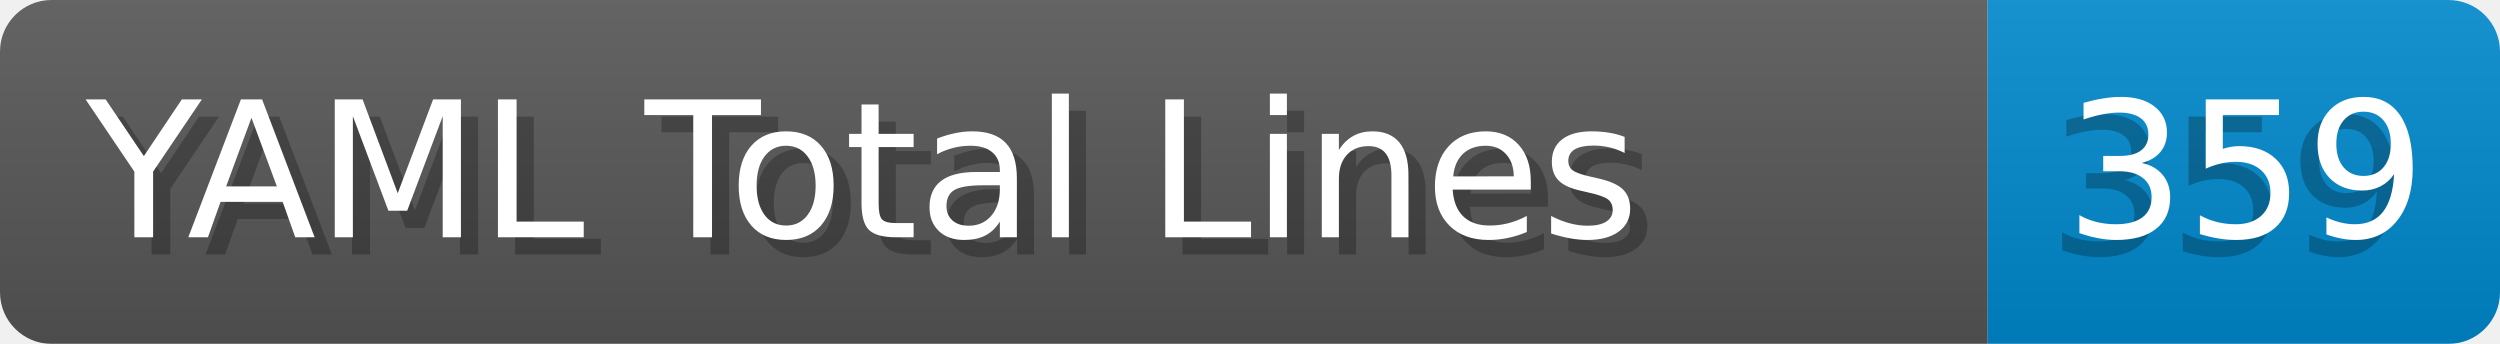
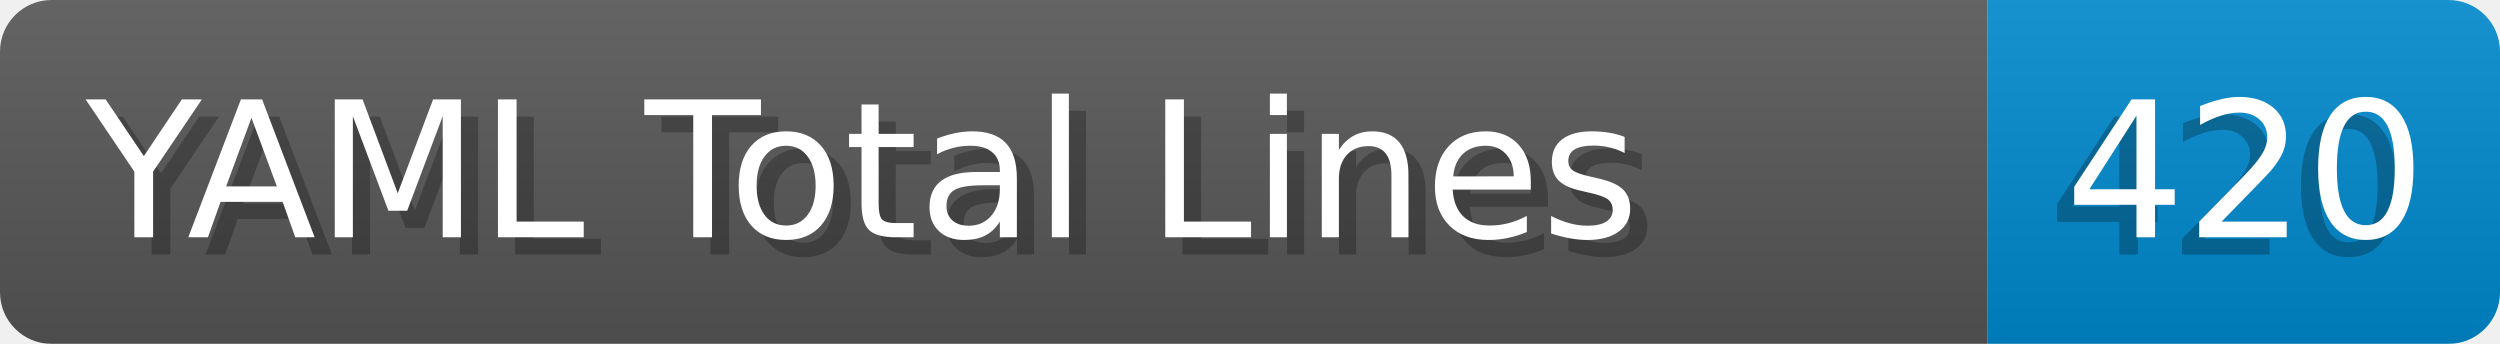
- <svg xmlns="http://www.w3.org/2000/svg" width="145.4" height="20" viewBox="0 0 1454.0 200" role="img" aria-label="YAML Total Lines: 359">
+ <svg xmlns="http://www.w3.org/2000/svg" width="145.4" height="20" viewBox="0 0 1454.0 200" role="img" aria-label="YAML Total Lines: 420">
  <linearGradient id="a" x2="0" y2="100%">
    <stop offset="0" stop-opacity=".1" stop-color="#EEE" />
    <stop offset="1" stop-opacity=".1" />
  </linearGradient>
  <mask id="m">
    <rect width="1454.0" height="200" rx="30" fill="#FFF" />
  </mask>
  <g mask="url(#m)">
    <rect width="1156.0" height="200" fill="#555" />
    <rect width="298.0" height="200" fill="#08C" x="1156.0" />
    <rect width="1454.0" height="200" fill="url(#a)" />
  </g>
  <g aria-hidden="true" fill="#fff" text-anchor="start" font-family="Verdana,DejaVu Sans,sans-serif" font-size="110">
    <text x="60" y="148" textLength="1056.0" fill="#000" opacity="0.25">YAML Total Lines</text>
    <text x="50" y="138" textLength="1056.0">YAML Total Lines</text>
-     <text x="1191.0" y="148" textLength="198.0" fill="#000" opacity="0.25">359</text>
-     <text x="1201.0" y="138" textLength="198.0">359</text>
+     <text x="1191.0" y="148" textLength="198.0" fill="#000" opacity="0.25">420</text>
+     <text x="1201.0" y="138" textLength="198.0">420</text>
  </g>
</svg>
